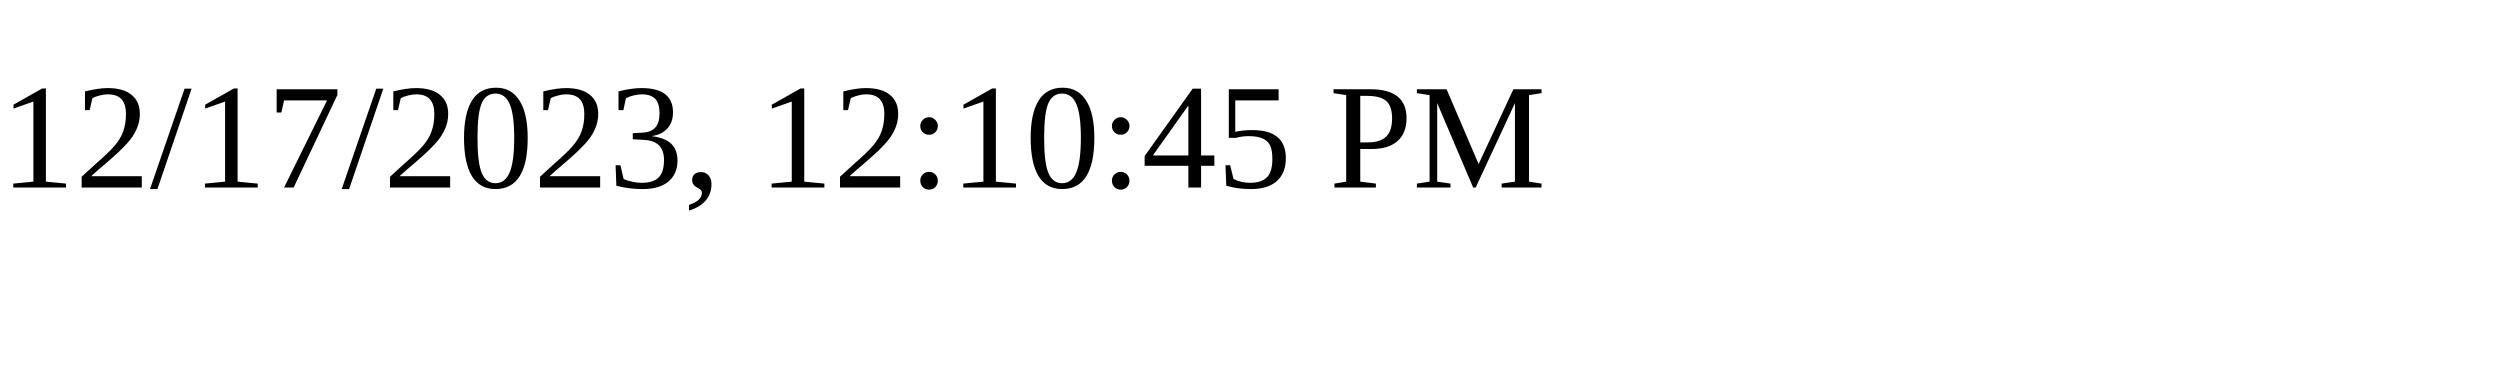
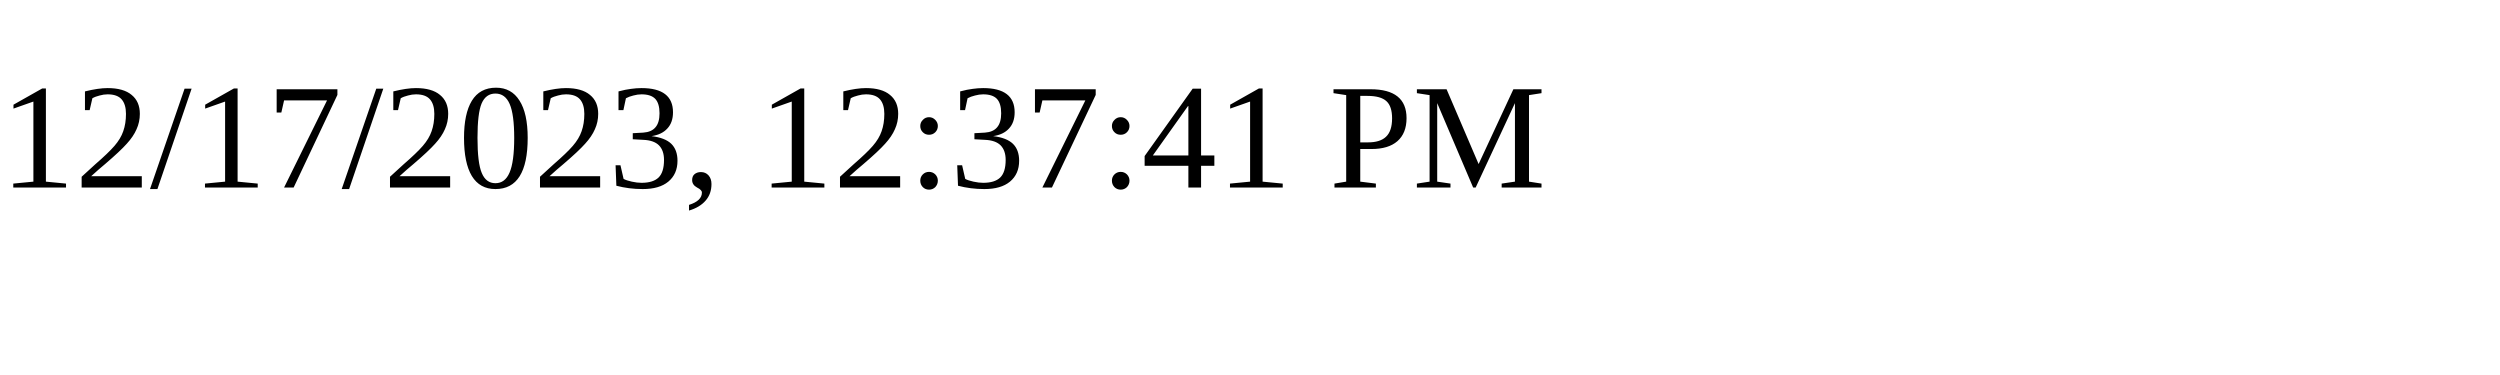
<svg xmlns="http://www.w3.org/2000/svg" height="30" width="200">
-   <text x="0" y="15">12/17/2023, 12:10:45 PM</text>
+   <text x="0" y="15">12/17/2023, 12:37:41 PM</text>
</svg>
